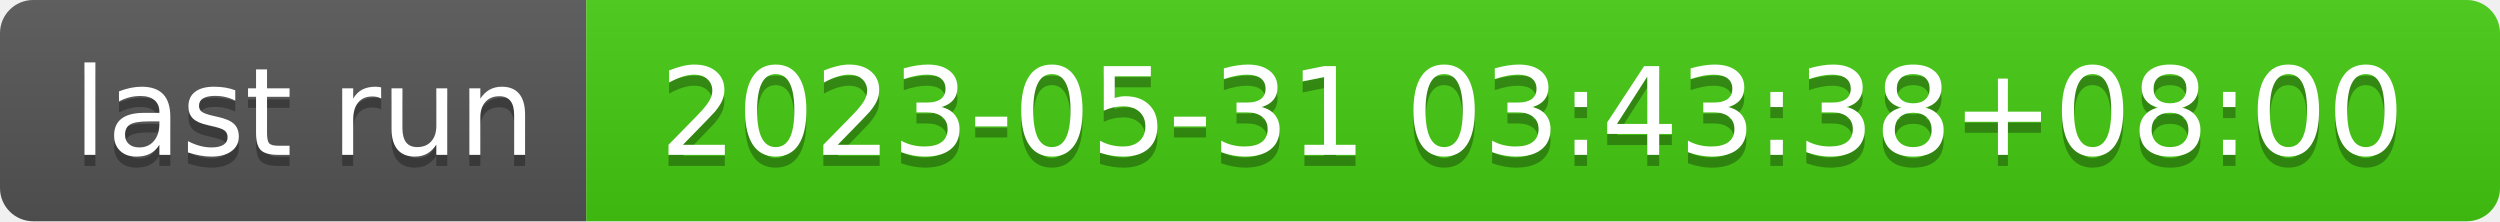
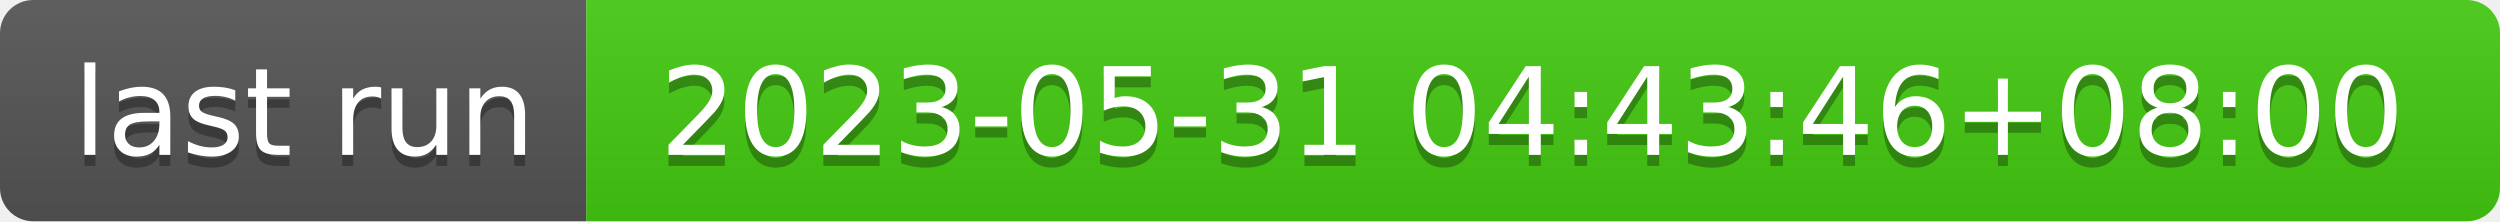
- <svg xmlns="http://www.w3.org/2000/svg" width="226" height="20" role="img" aria-label="last run: 2023-05-31 03:43:38+08:00">
+ <svg xmlns="http://www.w3.org/2000/svg" width="226" height="20" role="img" aria-label="last run: 2023-05-31 04:43:46+08:00">
  <linearGradient id="s" x2="0" y2="100%">
    <stop offset="0" stop-color="#bbb" stop-opacity=".1" />
    <stop offset="1" stop-opacity=".1" />
  </linearGradient>
  <clipPath id="r">
    <rect width="226" height="20" rx="3" fill="#fff" />
  </clipPath>
  <g clip-path="url(#r)">
    <rect width="53" height="20" fill="#555" />
    <rect x="53" width="173" height="20" fill="#4c1" />
    <rect width="226" height="20" fill="url(#s)" />
  </g>
  <g fill="#fff" text-anchor="middle" font-family="Verdana,Geneva,DejaVu Sans,sans-serif" text-rendering="geometricPrecision" font-size="110">
    <text aria-hidden="true" x="275" y="150" fill="#010101" fill-opacity=".3" transform="scale(.1)" textLength="430">last run</text>
    <text x="275" y="140" transform="scale(.1)" fill="#fff" textLength="430">last run</text>
-     <text aria-hidden="true" x="1385" y="150" fill="#010101" fill-opacity=".3" transform="scale(.1)" textLength="1630">2023-05-31 03:43:38+08:00</text>
-     <text x="1385" y="140" transform="scale(.1)" fill="#fff" textLength="1630">2023-05-31 03:43:38+08:00</text>
+     <text aria-hidden="true" x="1385" y="150" fill="#010101" fill-opacity=".3" transform="scale(.1)" textLength="1630">2023-05-31 04:43:46+08:00</text>
+     <text x="1385" y="140" transform="scale(.1)" fill="#fff" textLength="1630">2023-05-31 04:43:46+08:00</text>
  </g>
</svg>
